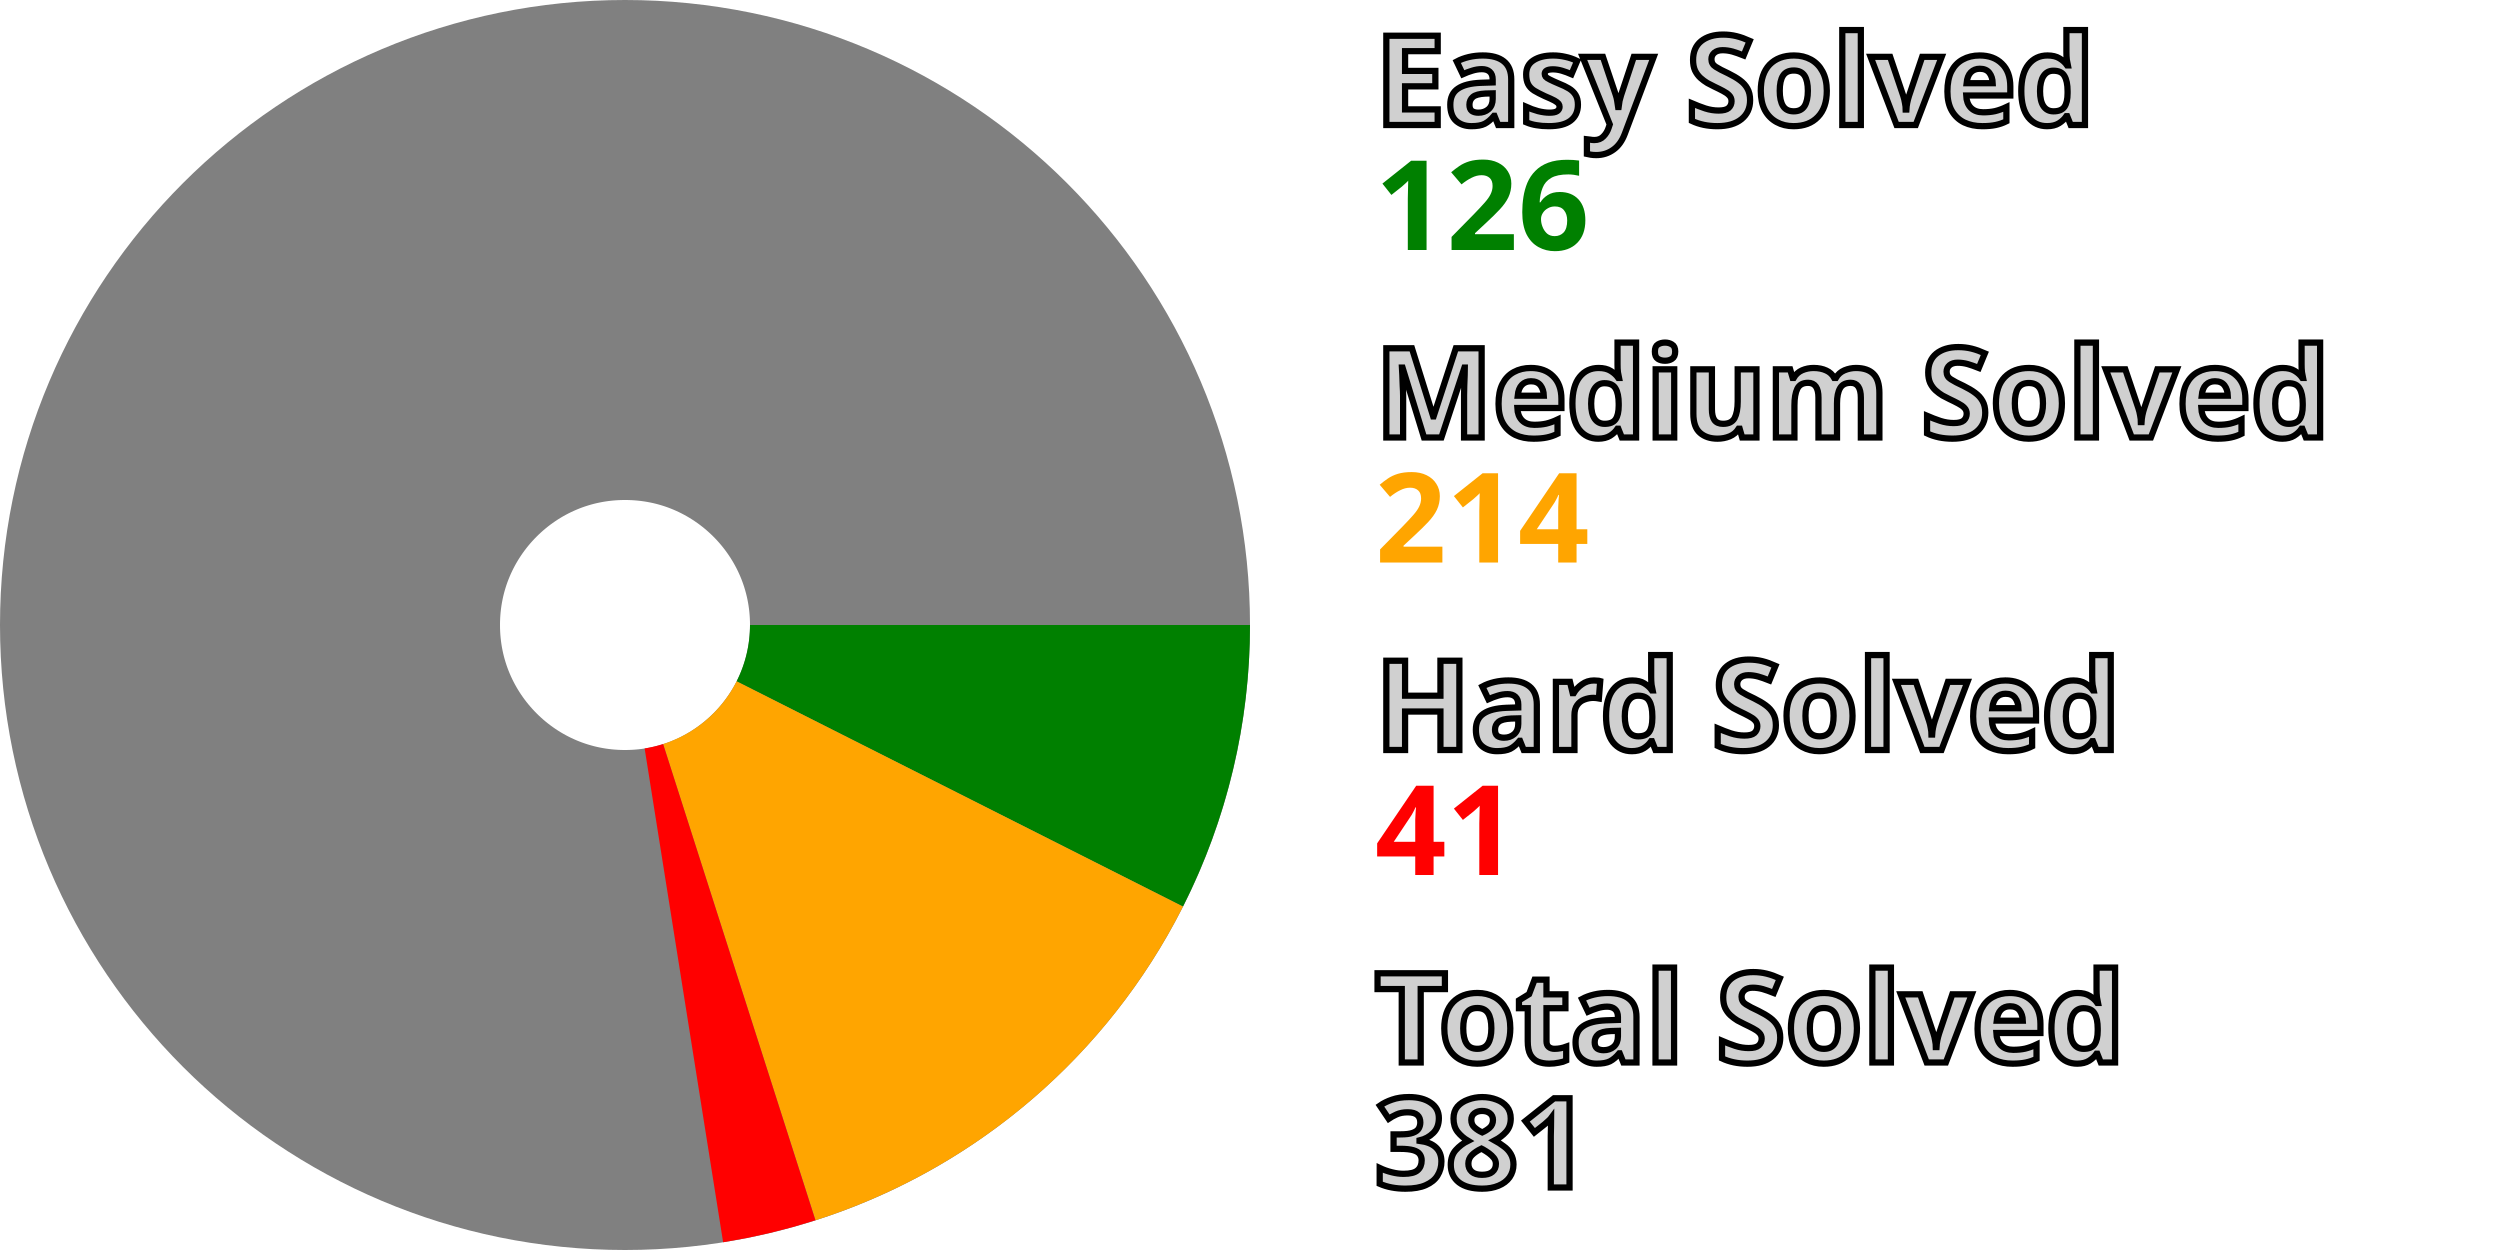
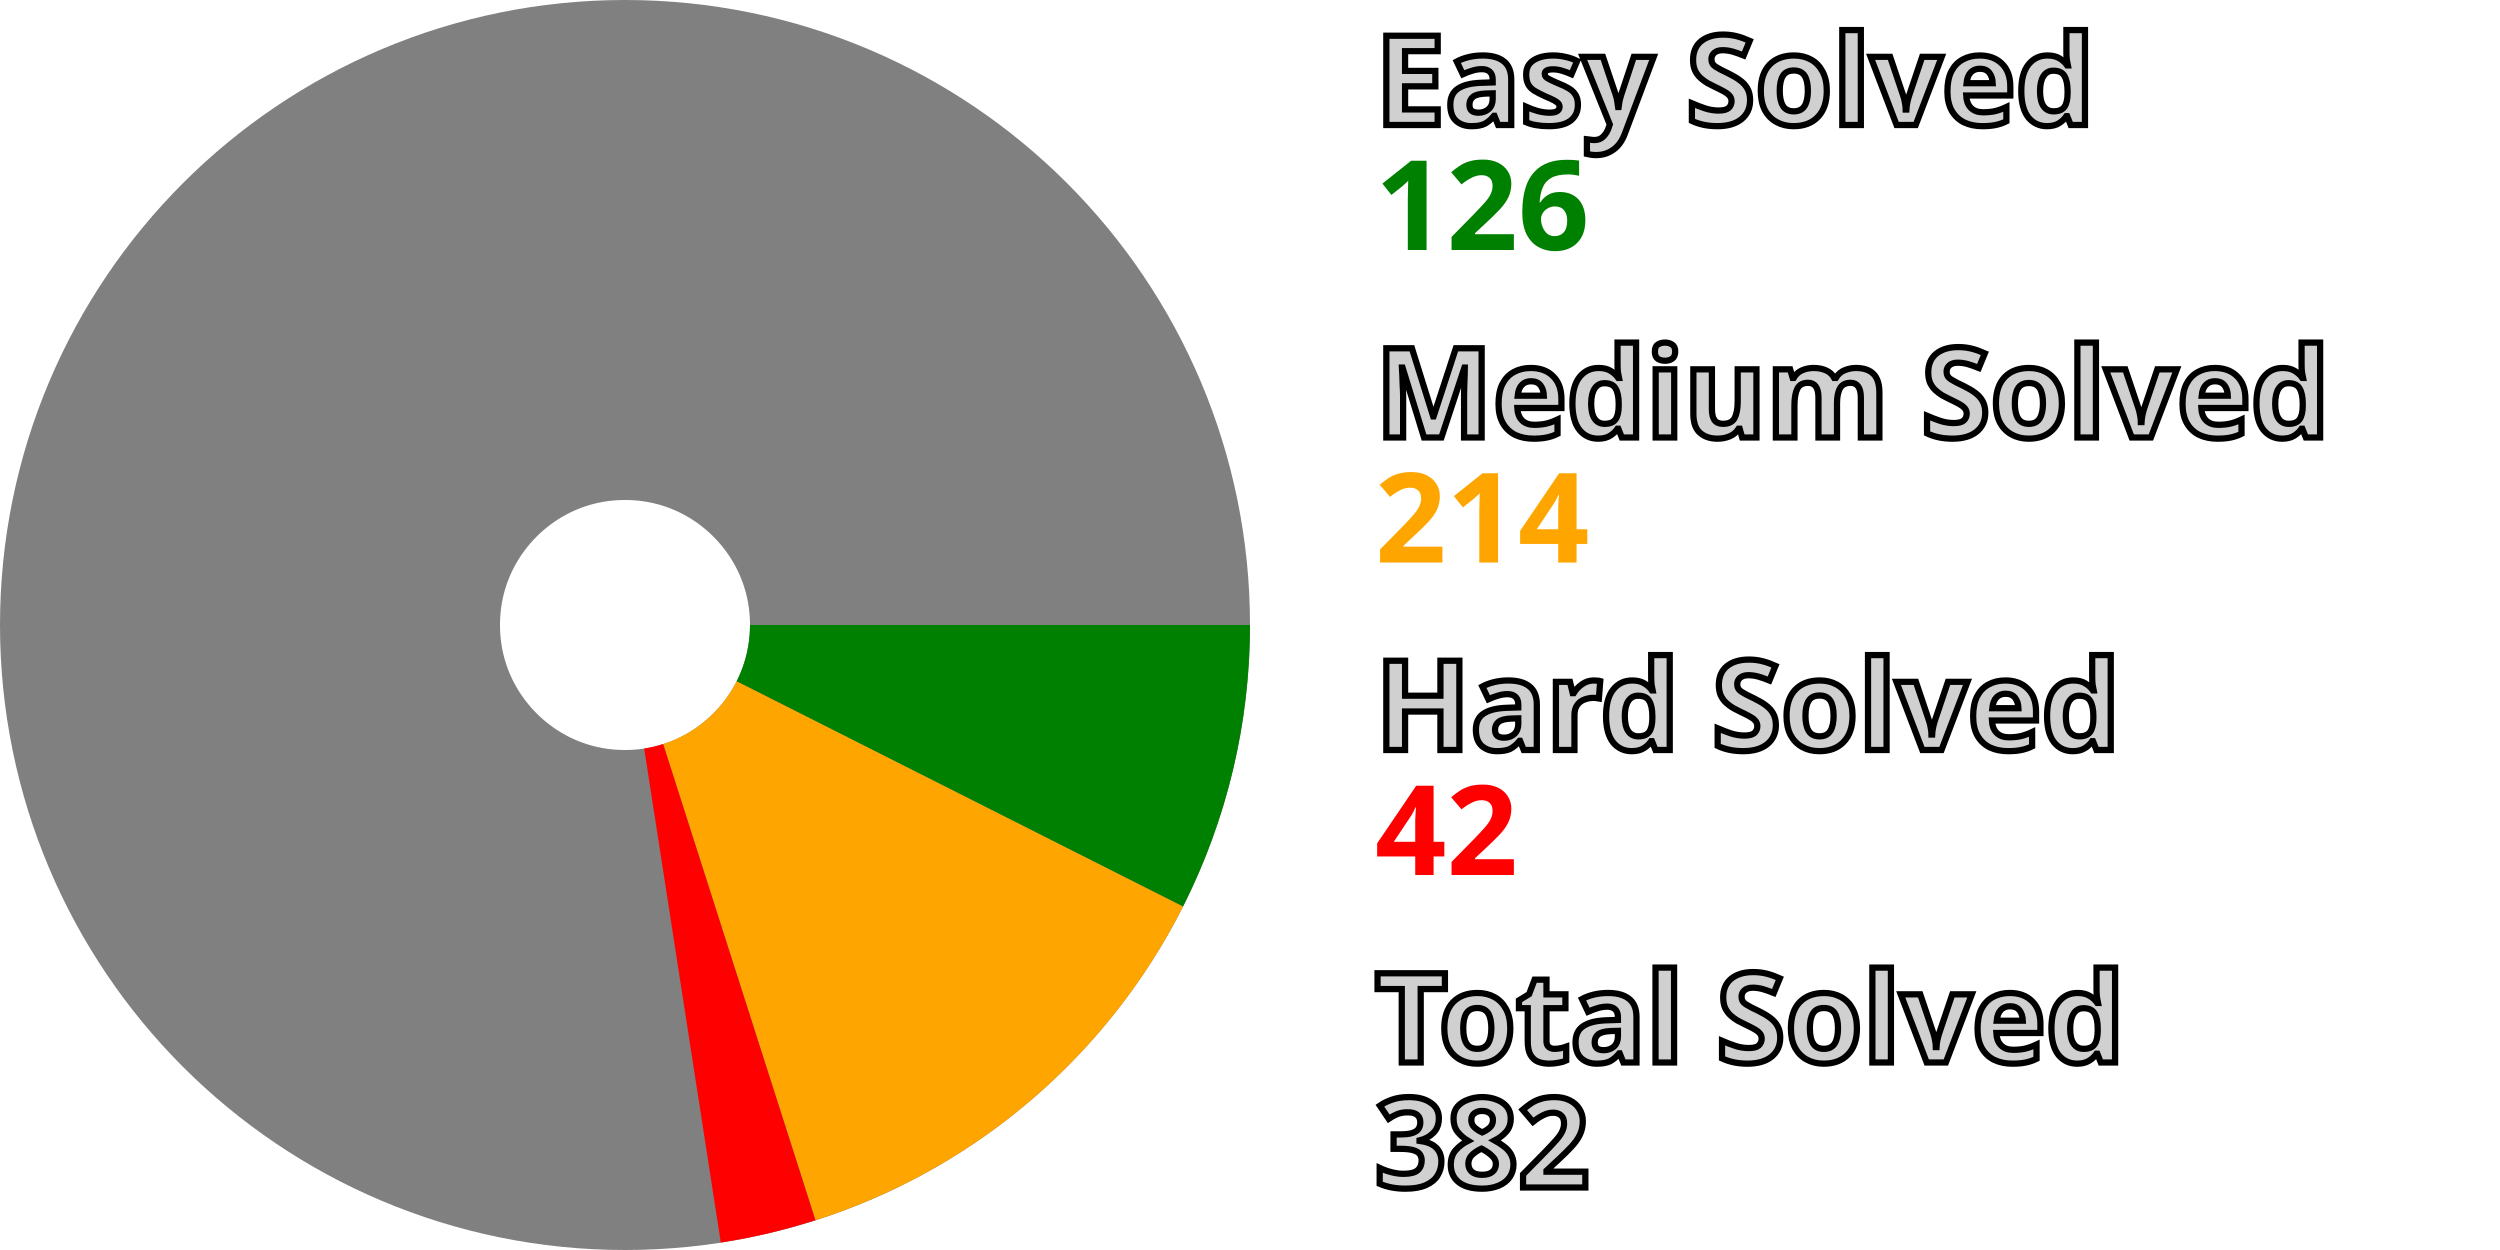
<svg xmlns="http://www.w3.org/2000/svg" width="200" height="100" viewBox="0 0 200 100" stroke-width="40" fill="none">
  <style>.small {font: bold 10px sans-serif; fill: #d0d0d0; stroke: black; stroke-width: 0.5px;}</style>
  <style>.esy {font: bold 10px sans-serif; fill: green;}</style>
  <style>.mdm {font: bold 10px sans-serif; fill: orange;}</style>
  <style>.hrd {font: bold 10px sans-serif; fill: red;}</style>
  <circle cx="50" cy="50" r="30.0" stroke="gray" />
  <path d="M80.0 50 A 30.0 30.0, 0, 0, 1, 76.783 63.516" stroke="green" />
  <path d="M76.783 63.516 A 30.0 30.0, 0, 0, 1, 59.143 78.573" stroke="orange" />
-   <path d="M59.143 78.573 A 30.0 30.0, 0, 0, 1, 54.71 79.628" stroke="red" />
+   <path d="M59.143 78.573 A 30.0 30.0, 0, 0, 1, 54.6 79.645" stroke="red" />
  <text x="110.0" y="10.0" class="small">Easy Solved</text>
  <text x="110.0" y="20.0" class="esy">126</text>
  <text x="110.0" y="35.0" class="small">Medium Solved</text>
  <text x="110.0" y="45.0" class="mdm">214</text>
  <text x="110.0" y="60.0" class="small">Hard Solved</text>
-   <text x="110.0" y="70.0" class="hrd">41</text>
+   <text x="110.0" y="70.0" class="hrd">42</text>
  <text x="110.0" y="85.0" class="small">Total Solved</text>
-   <text x="110.0" y="95.0" class="small">381</text>
+   <text x="110.0" y="95.0" class="small">382</text>
</svg>
